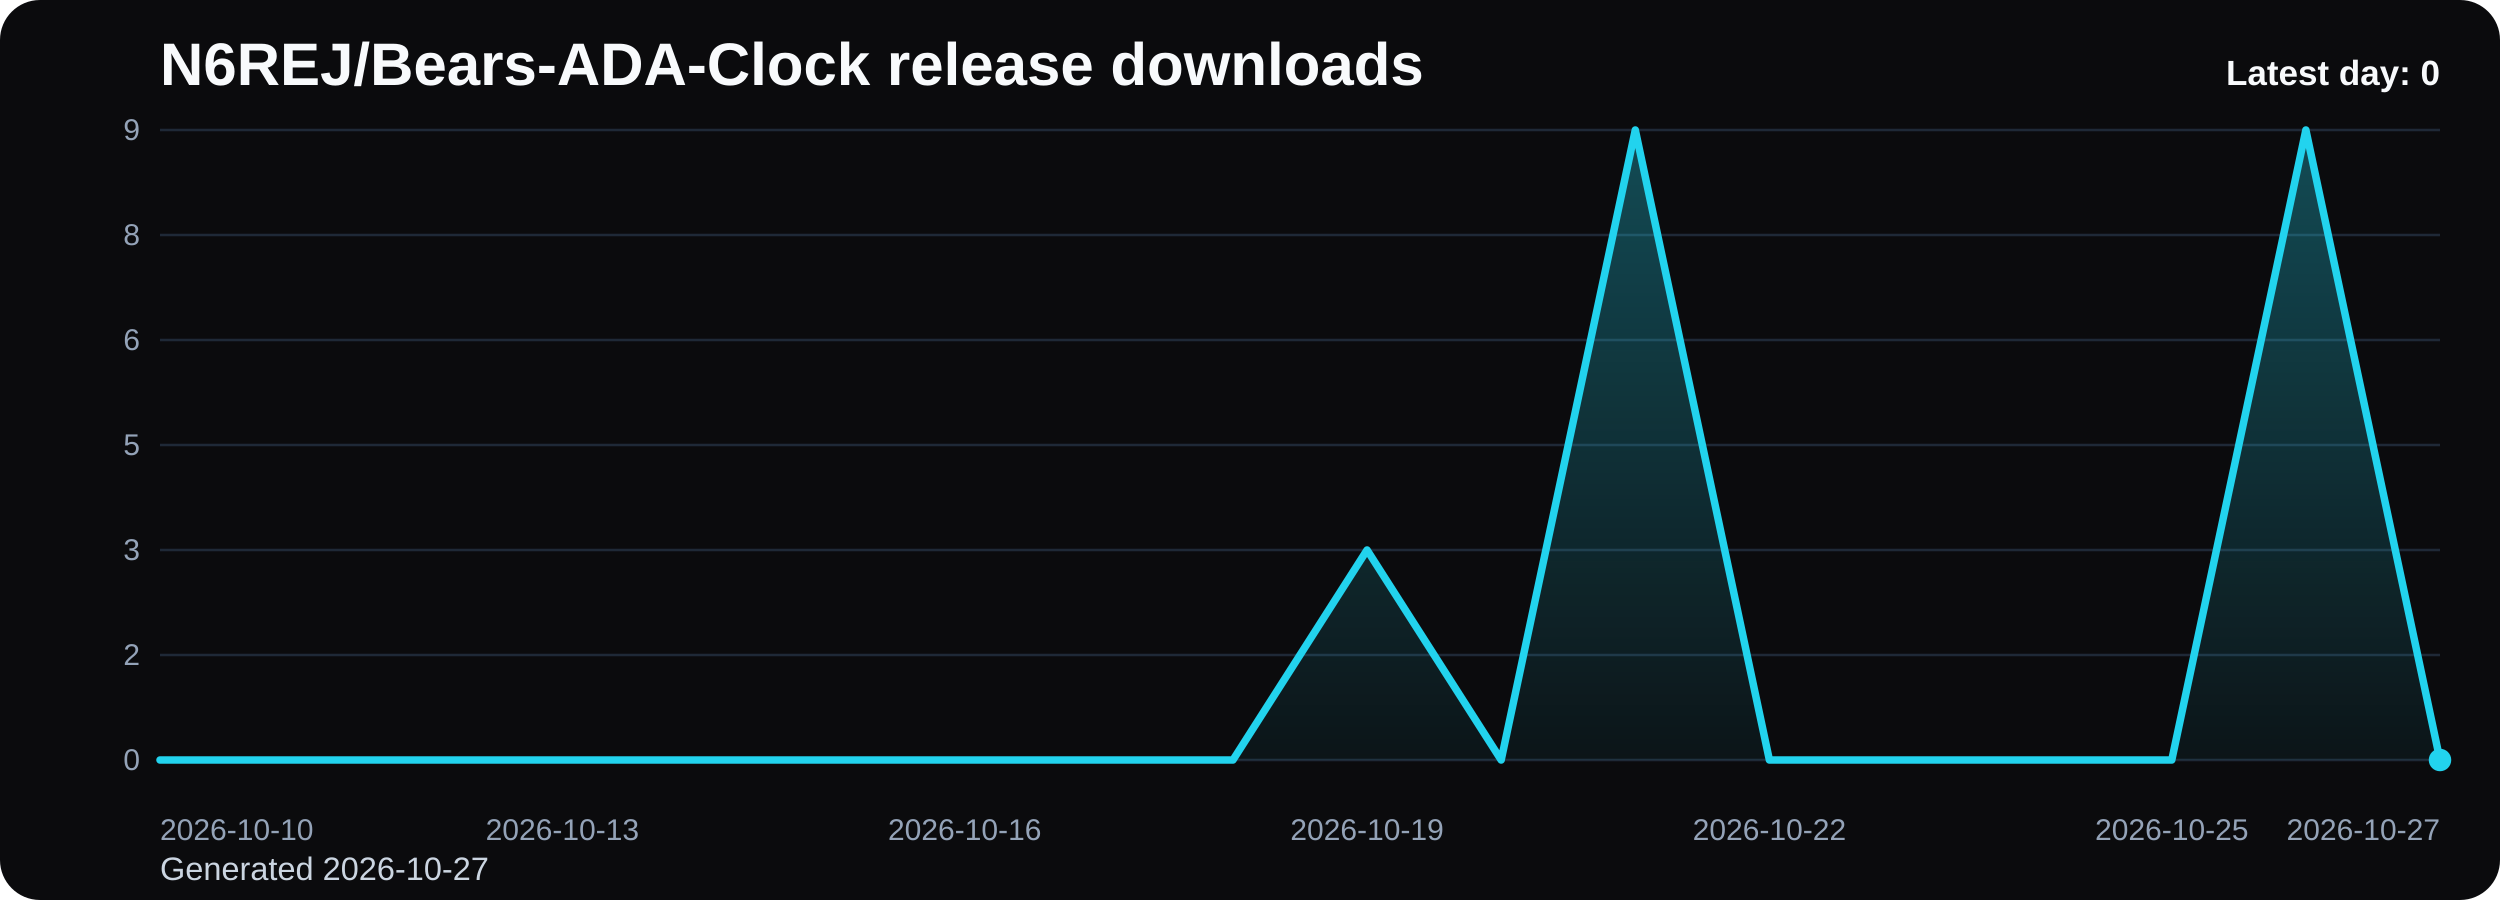
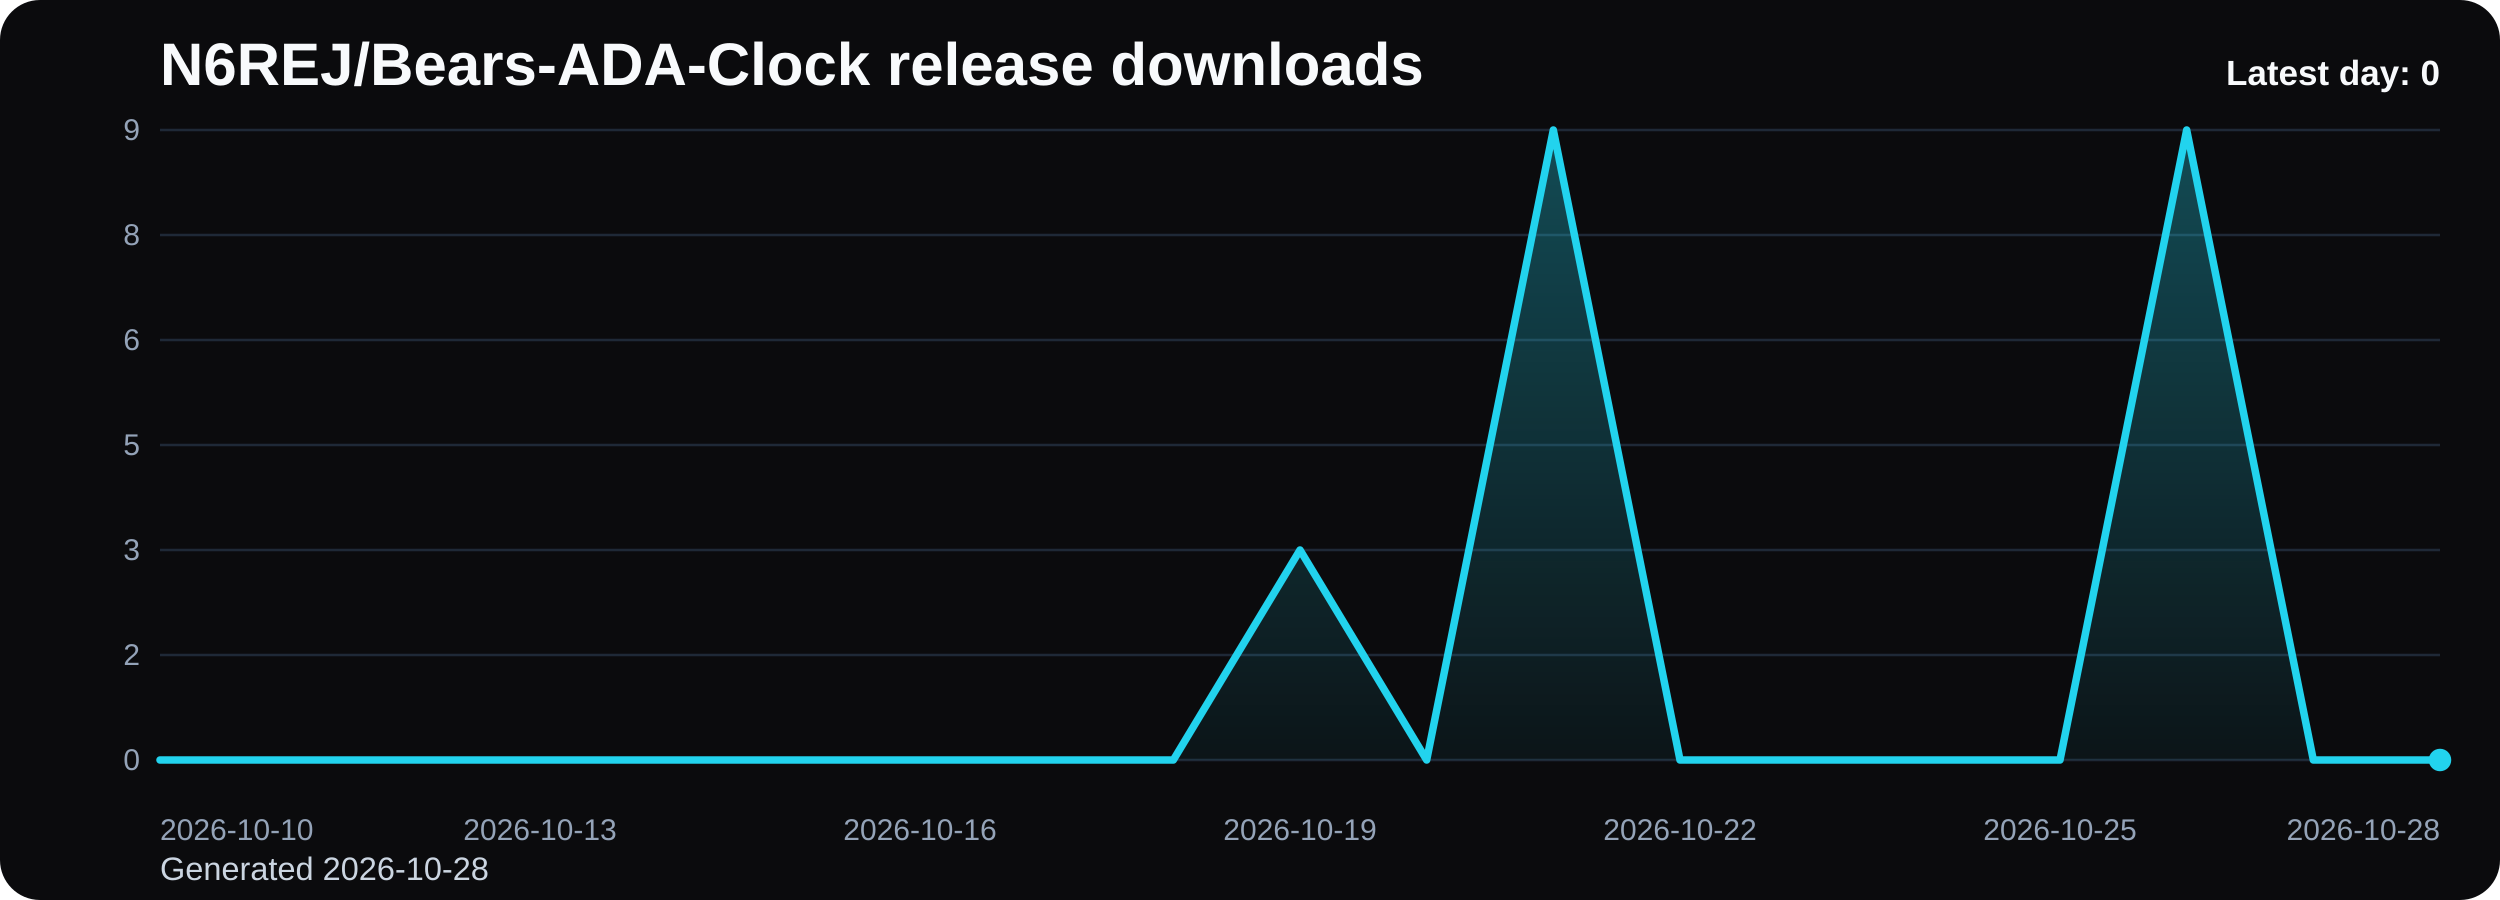
<svg xmlns="http://www.w3.org/2000/svg" viewBox="0 0 1000 360" role="img" aria-label="N6REJ/Bears-ADA-Clock release downloads chart">
  <defs>
    <linearGradient id="fill-daily-black" x1="0" y1="0" x2="0" y2="1">
      <stop offset="0%" stop-color="#22d3ee" stop-opacity="0.32" />
      <stop offset="100%" stop-color="#22d3ee" stop-opacity="0.05" />
    </linearGradient>
    <style>
      .bg { fill: #0b0b0d; }
      .title { font: 700 24px Arial, sans-serif; fill: #f8fafc; }
      .sub { font: 400 13px Arial, sans-serif; fill: #cbd5e1; }
      .grid { stroke: #1f2937; stroke-width: 1; }
      .axis { font: 400 12px Arial, sans-serif; fill: #94a3b8; }
      .line { fill: none; stroke: #22d3ee; stroke-width: 3; stroke-linecap: round; stroke-linejoin: round; }
      .dot { fill: #22d3ee; }
      .value { font: 600 11px Arial, sans-serif; fill: #cbd5e1; }
      .latest { font: 700 14px Arial, sans-serif; fill: #f8fafc; }
    </style>
  </defs>
  <rect class="bg" x="0" y="0" width="1000" height="360" rx="16" />
  <text class="title" x="64" y="34">N6REJ/Bears-ADA-Clock release downloads</text>
-   <text class="sub" x="64" y="352">Generated 2026-10-27</text>
+   <text class="sub" x="64" y="352">Generated 2026-10-28</text>
  <line x1="64" y1="52.00" x2="976" y2="52.00" class="grid" />
  <text x="56" y="56.00" text-anchor="end" class="axis">9</text>
  <line x1="64" y1="94.00" x2="976" y2="94.00" class="grid" />
  <text x="56" y="98.00" text-anchor="end" class="axis">8</text>
  <line x1="64" y1="136.00" x2="976" y2="136.00" class="grid" />
  <text x="56" y="140.00" text-anchor="end" class="axis">6</text>
  <line x1="64" y1="178.00" x2="976" y2="178.00" class="grid" />
  <text x="56" y="182.00" text-anchor="end" class="axis">5</text>
  <line x1="64" y1="220.00" x2="976" y2="220.00" class="grid" />
  <text x="56" y="224.00" text-anchor="end" class="axis">3</text>
  <line x1="64" y1="262.00" x2="976" y2="262.00" class="grid" />
  <text x="56" y="266.00" text-anchor="end" class="axis">2</text>
  <line x1="64" y1="304.00" x2="976" y2="304.00" class="grid" />
  <text x="56" y="308.00" text-anchor="end" class="axis">0</text>
-   <path d="M 64.00 304 L 64.00 304.00 L 117.65 304.00 L 171.29 304.00 L 224.94 304.00 L 278.59 304.00 L 332.24 304.00 L 385.88 304.00 L 439.53 304.00 L 493.18 304.00 L 546.82 220.00 L 600.47 304.00 L 654.12 52.00 L 707.76 304.00 L 761.41 304.00 L 815.06 304.00 L 868.71 304.00 L 922.35 52.00 L 976.00 304.00 L 976.00 304 Z" fill="url(#fill-daily-black)" />
-   <polyline class="line" points="64.00,304.00 117.65,304.00 171.29,304.00 224.94,304.00 278.59,304.00 332.24,304.00 385.88,304.00 439.53,304.00 493.18,304.00 546.82,220.00 600.47,304.00 654.12,52.00 707.76,304.00 761.41,304.00 815.06,304.00 868.71,304.00 922.35,52.00 976.00,304.00" />
+   <path d="M 64.00 304 L 64.00 304.00 L 114.67 304.00 L 165.33 304.00 L 216.00 304.00 L 266.67 304.00 L 317.33 304.00 L 368.00 304.00 L 418.67 304.00 L 469.33 304.00 L 520.00 220.00 L 570.67 304.00 L 621.33 52.00 L 672.00 304.00 L 722.67 304.00 L 773.33 304.00 L 824.00 304.00 L 874.67 52.00 L 925.33 304.00 L 976.00 304.00 L 976.00 304 Z" fill="url(#fill-daily-black)" />
+   <polyline class="line" points="64.00,304.00 114.67,304.00 165.33,304.00 216.00,304.00 266.67,304.00 317.33,304.00 368.00,304.00 418.67,304.00 469.33,304.00 520.00,220.00 570.67,304.00 621.33,52.00 672.00,304.00 722.67,304.00 773.33,304.00 824.00,304.00 874.67,52.00 925.33,304.00 976.00,304.00" />
  <circle class="dot" cx="976.00" cy="304.00" r="4.5" />
  <text class="axis" x="64.00" y="336" text-anchor="start">2026-10-10</text>
-   <text class="axis" x="224.94" y="336" text-anchor="middle">2026-10-13</text>
-   <text class="axis" x="385.88" y="336" text-anchor="middle">2026-10-16</text>
-   <text class="axis" x="546.82" y="336" text-anchor="middle">2026-10-19</text>
-   <text class="axis" x="707.76" y="336" text-anchor="middle">2026-10-22</text>
-   <text class="axis" x="868.71" y="336" text-anchor="middle">2026-10-25</text>
-   <text class="axis" x="976.00" y="336" text-anchor="end">2026-10-27</text>
+   <text class="axis" x="216.00" y="336" text-anchor="middle">2026-10-13</text>
+   <text class="axis" x="368.00" y="336" text-anchor="middle">2026-10-16</text>
+   <text class="axis" x="520.00" y="336" text-anchor="middle">2026-10-19</text>
+   <text class="axis" x="672.00" y="336" text-anchor="middle">2026-10-22</text>
+   <text class="axis" x="824.00" y="336" text-anchor="middle">2026-10-25</text>
+   <text class="axis" x="976.00" y="336" text-anchor="end">2026-10-28</text>
  <text class="latest" x="976" y="34" text-anchor="end">Latest day: 0</text>
</svg>
